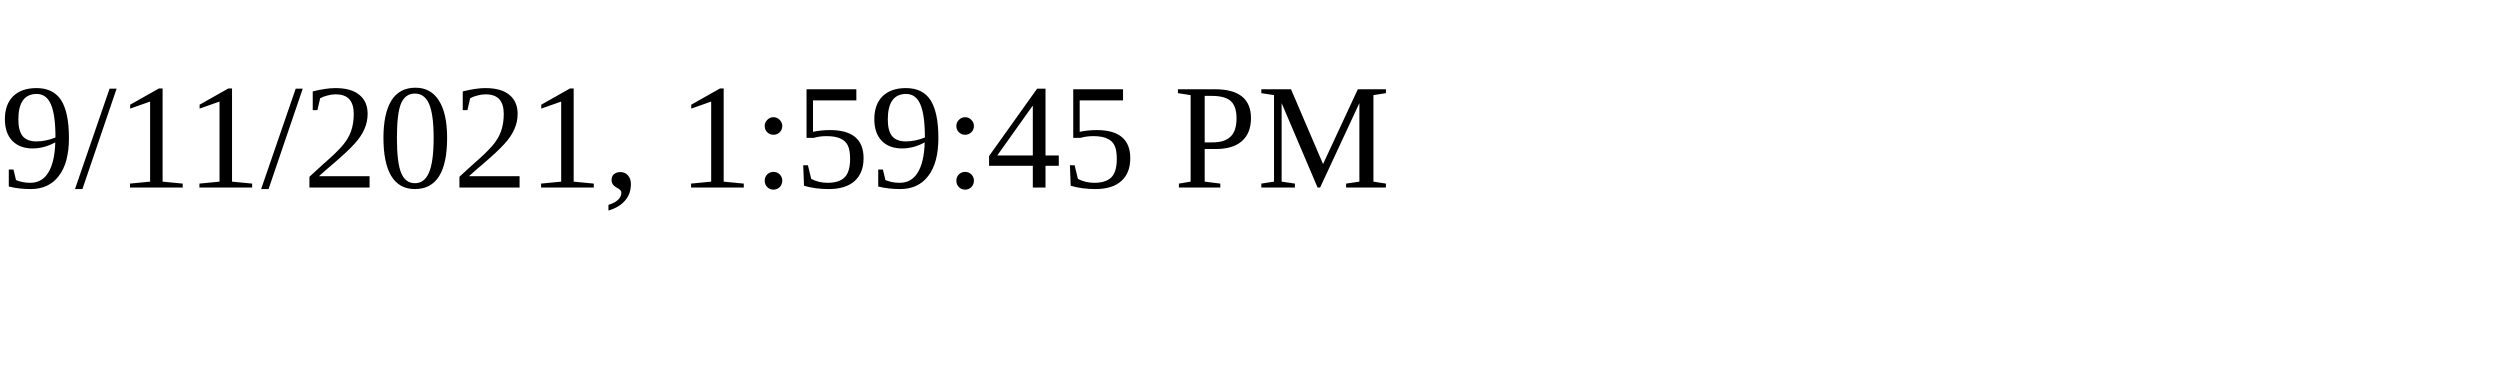
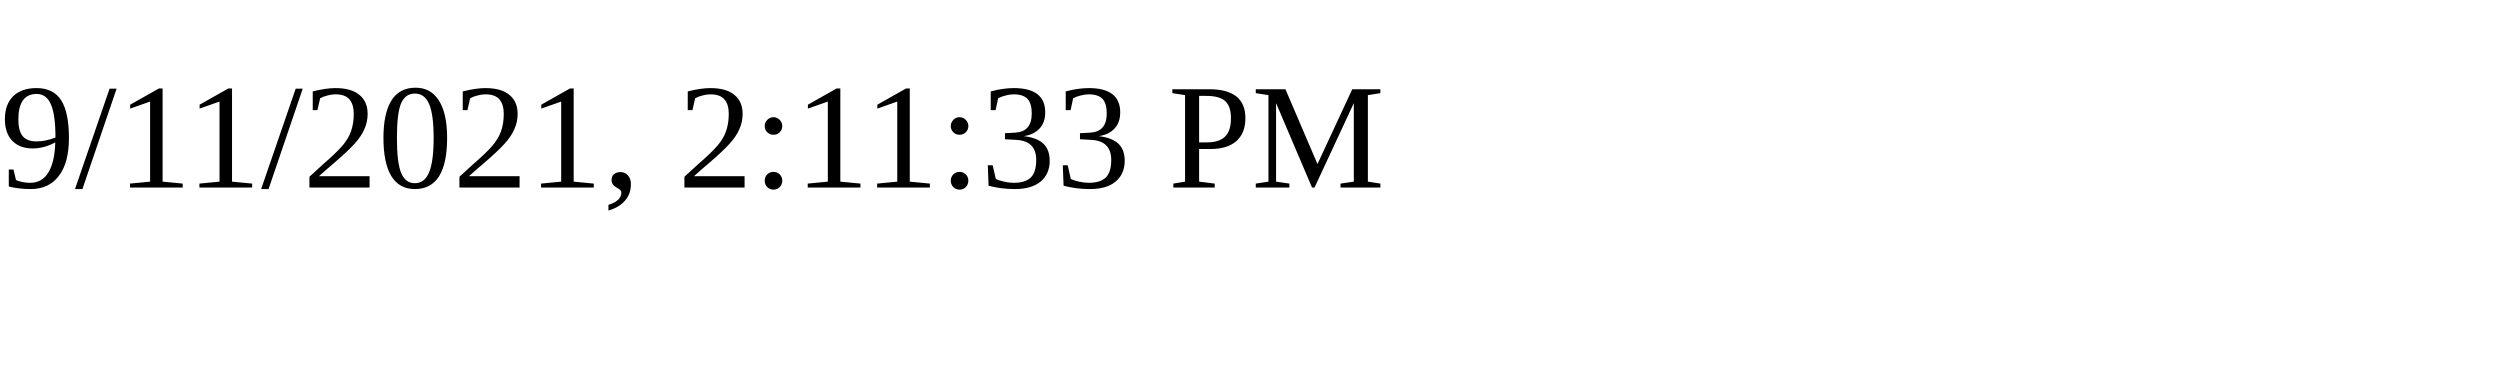
<svg xmlns="http://www.w3.org/2000/svg" height="30" width="200">
-   <text x="0" y="15">9/11/2021, 1:59:45 PM</text>
+   <text x="0" y="15">9/11/2021, 2:11:33 PM</text>
</svg>
